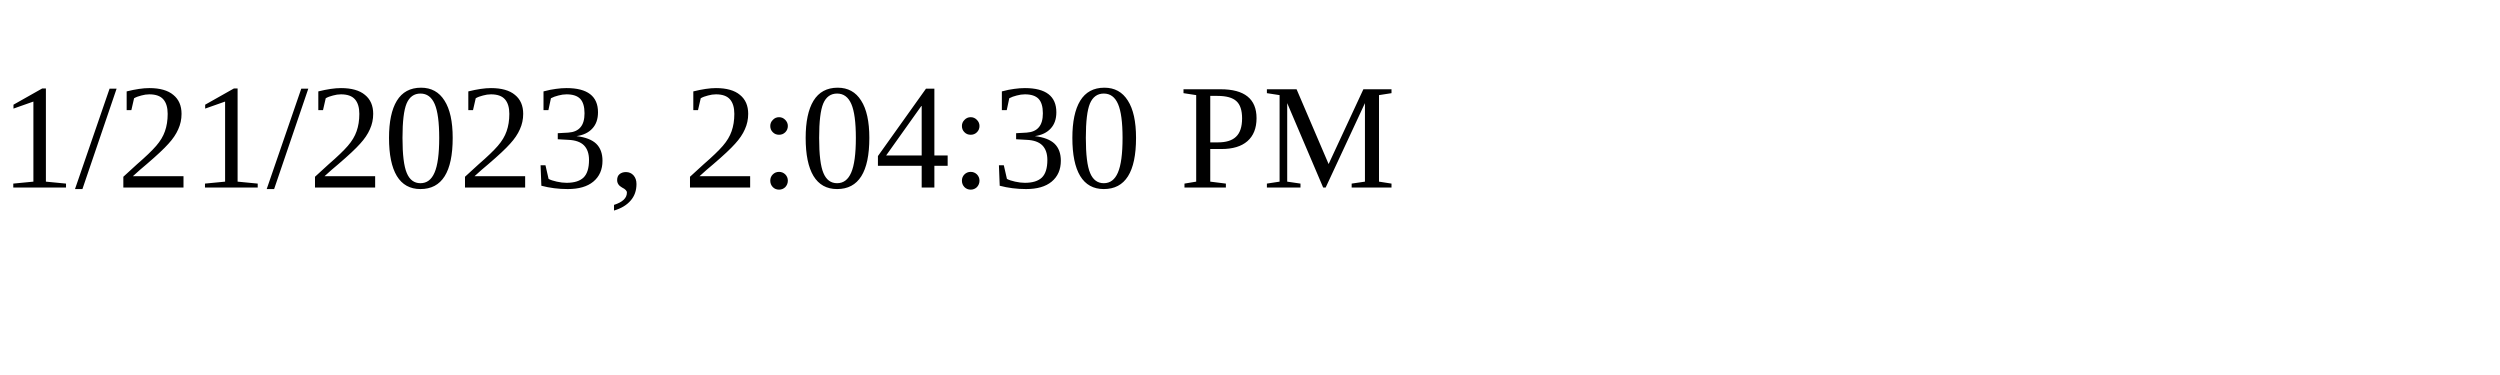
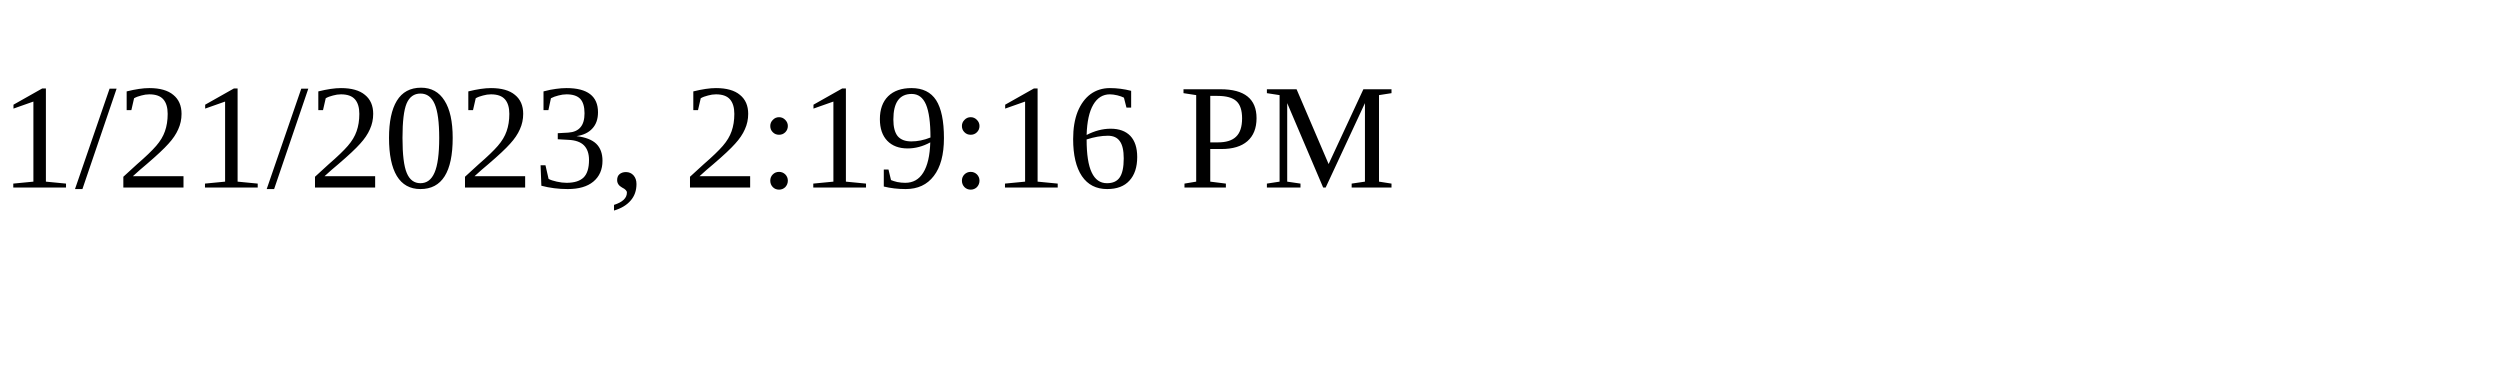
<svg xmlns="http://www.w3.org/2000/svg" height="30" width="200">
-   <text x="0" y="15">1/21/2023, 2:04:30 PM</text>
+   <text x="0" y="15">1/21/2023, 2:19:16 PM</text>
</svg>
